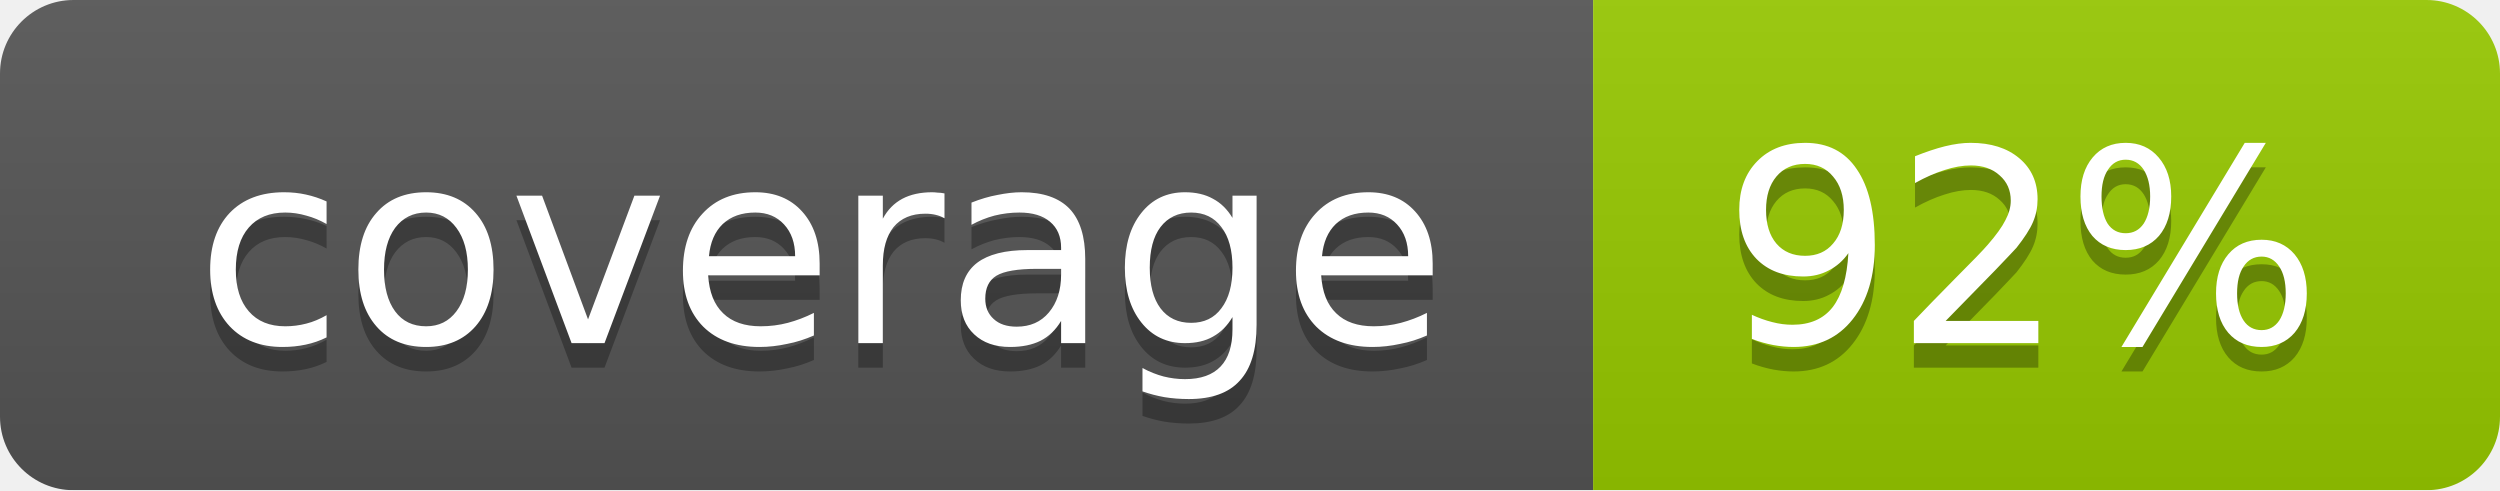
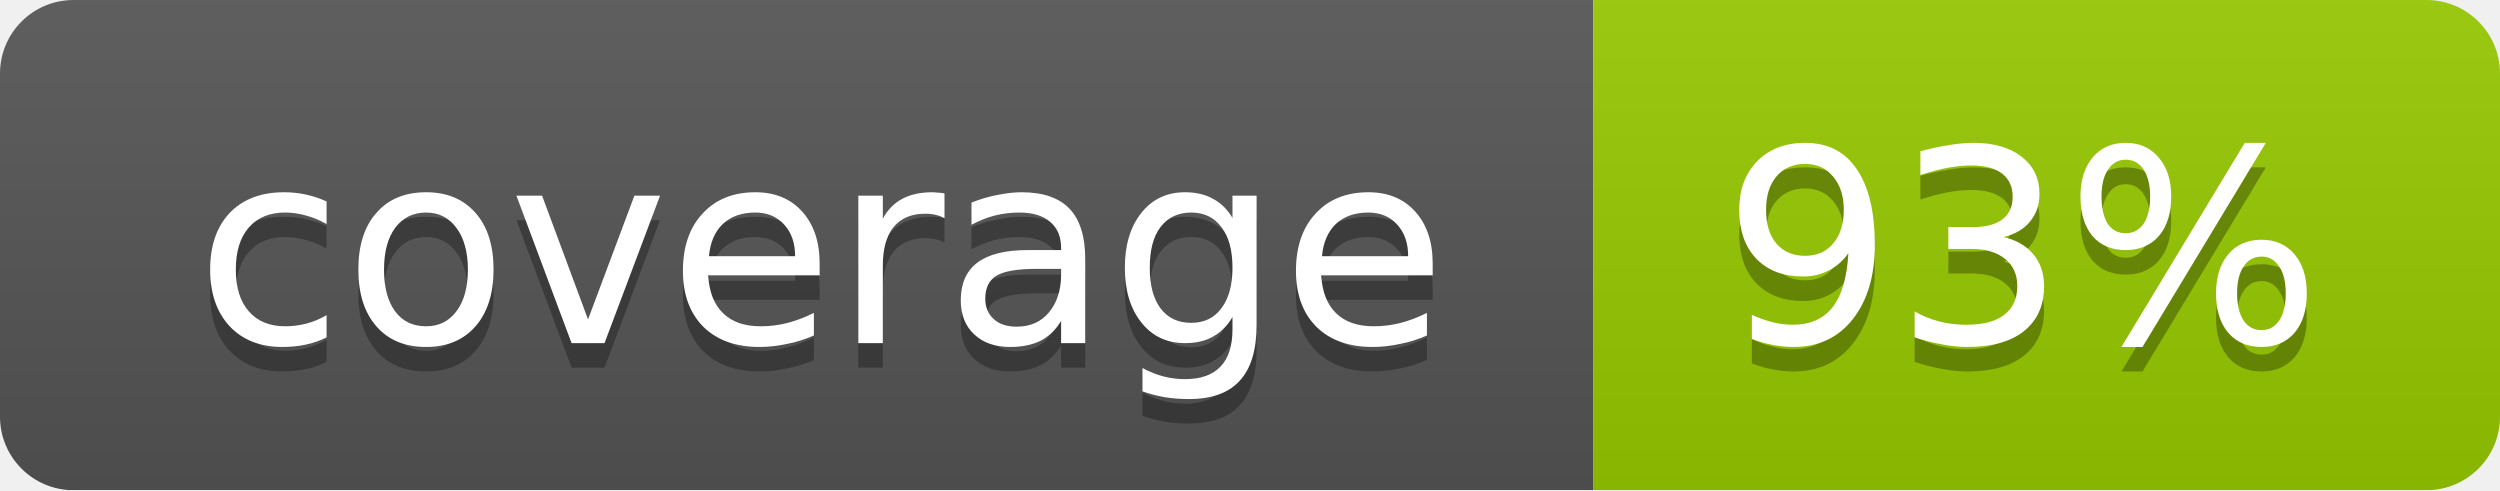
<svg xmlns="http://www.w3.org/2000/svg" width="102" height="20">
  <linearGradient id="smooth" x2="0" y2="100%">
    <stop offset="0" stop-color="#bbb" stop-opacity=".1" />
    <stop offset="1" stop-opacity=".1" />
  </linearGradient>
  <mask id="round">
    <rect width="102" height="20" rx="3" fill="#fff" />
  </mask>
  <g mask="url(#round)">
    <rect width="65" height="20" fill="#555" />
    <rect x="65" width="37" height="20" fill="#97ca00" />
    <rect width="102" height="20" fill="url(#smooth)" />
  </g>
  <g fill="#fff" text-anchor="middle" font-family="DejaVu Sans,Verdana,Geneva,sans-serif" font-size="11">
    <text x="33.5" y="15" fill="#010101" fill-opacity=".3">coverage</text>
    <text x="33.5" y="14">coverage</text>
-     <text x="82.5" y="15" fill="#010101" fill-opacity=".3">92%</text>
-     <text x="82.5" y="14">92%</text>
+     <text x="82.5" y="15" fill="#010101" fill-opacity=".3">93%</text>
+     <text x="82.5" y="14">93%</text>
  </g>
</svg>
